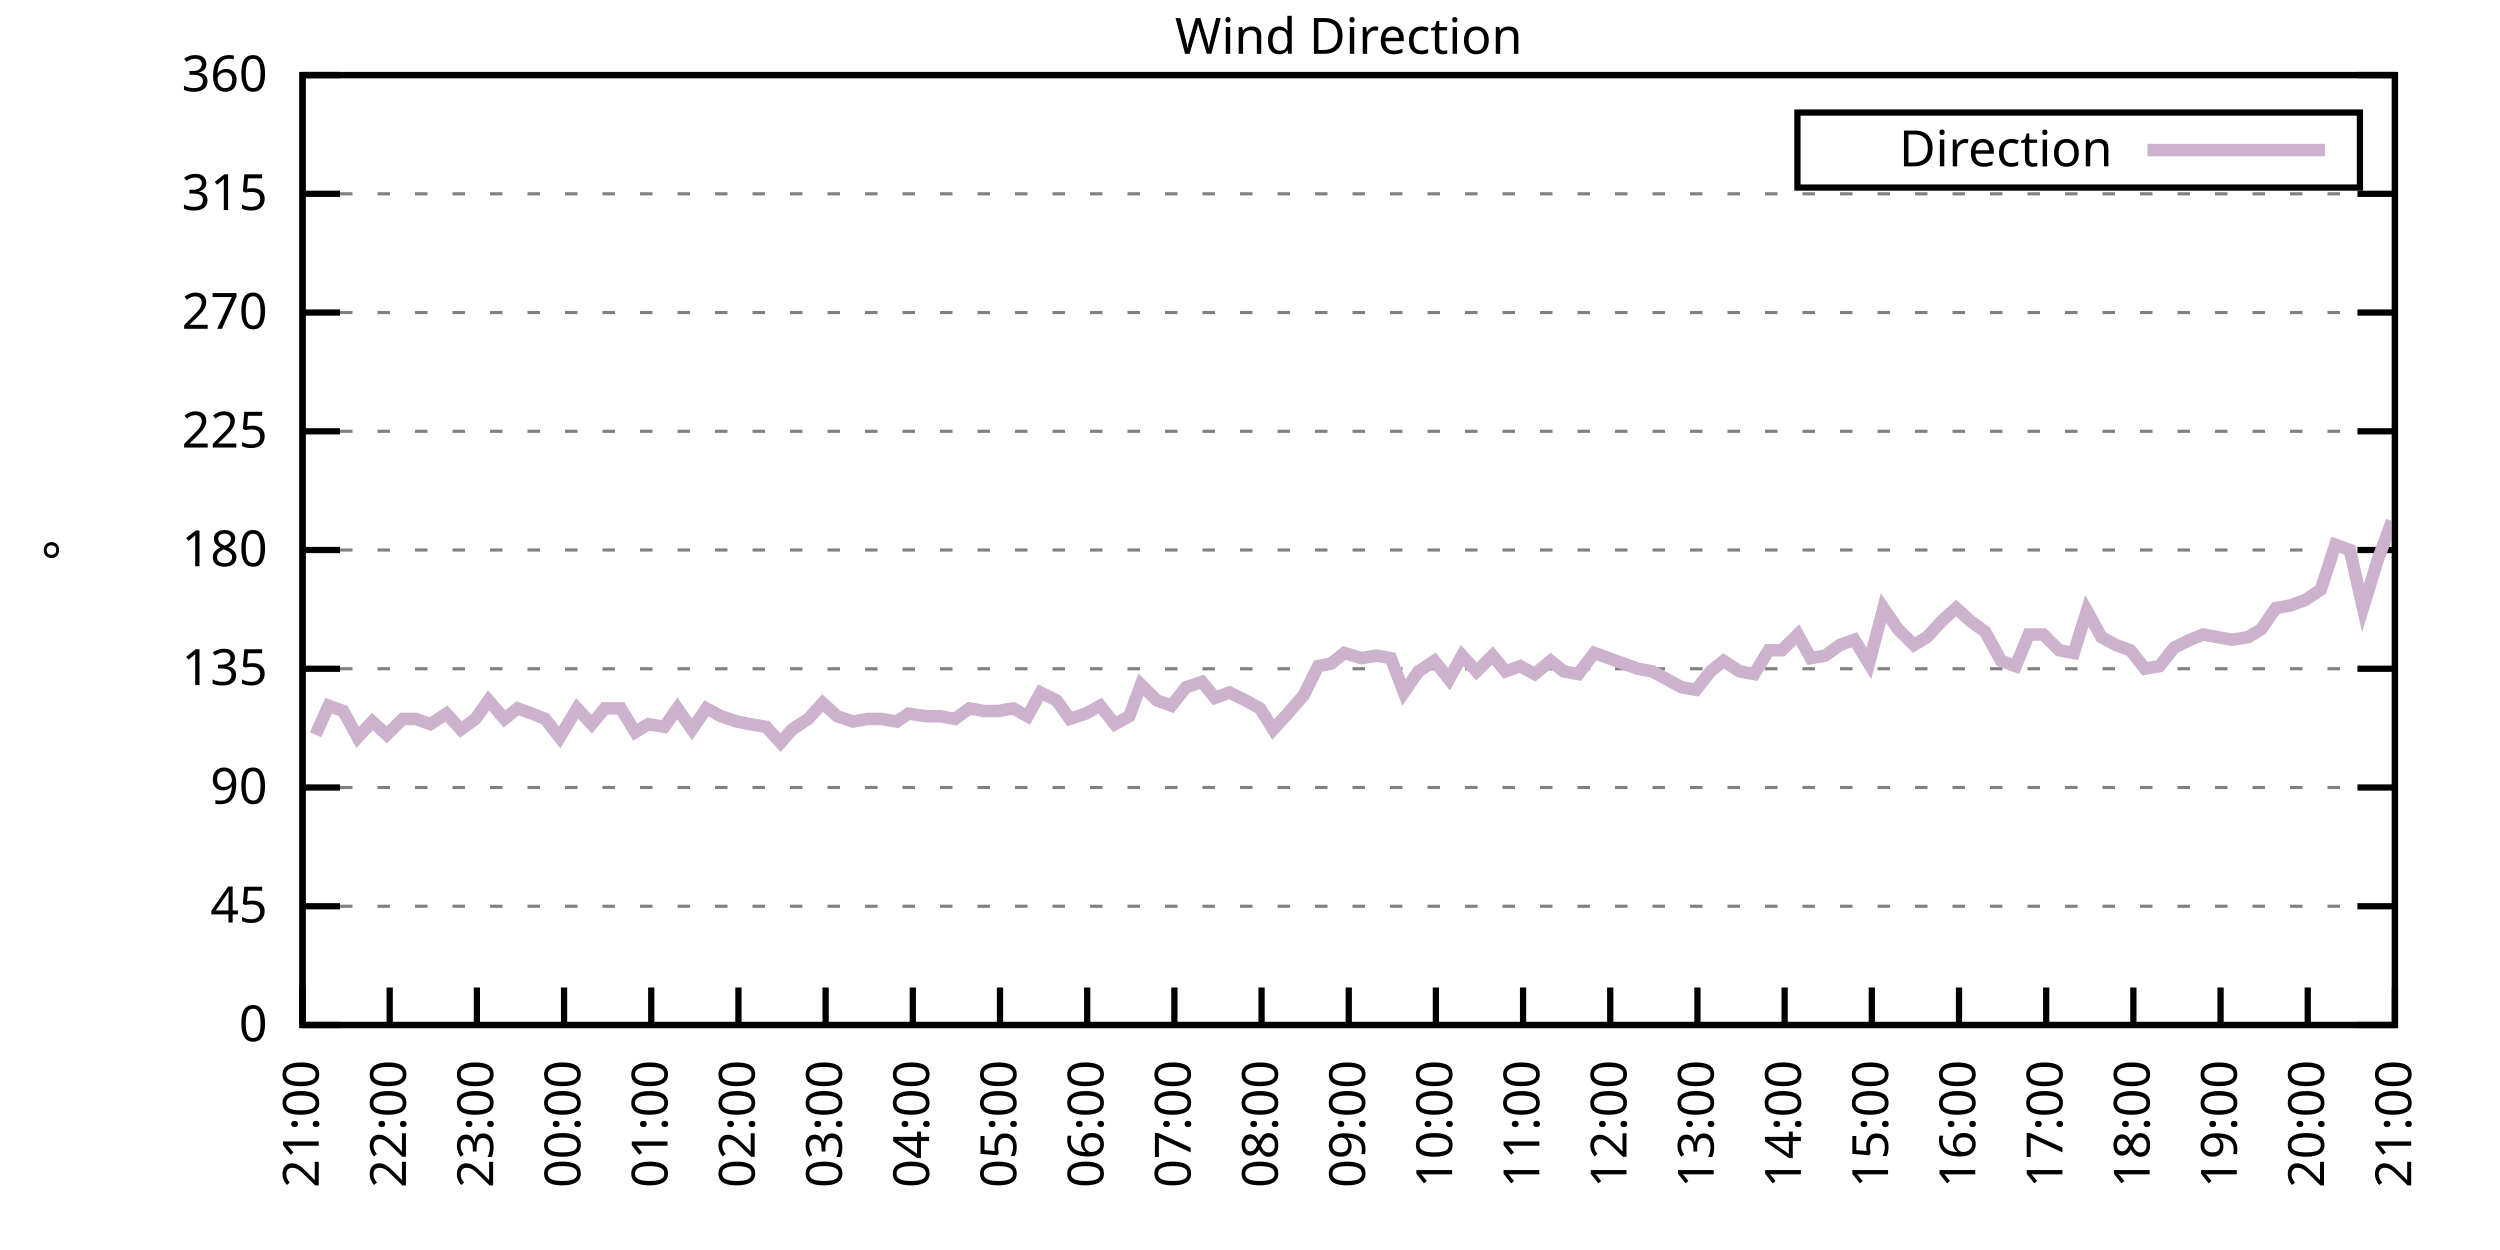
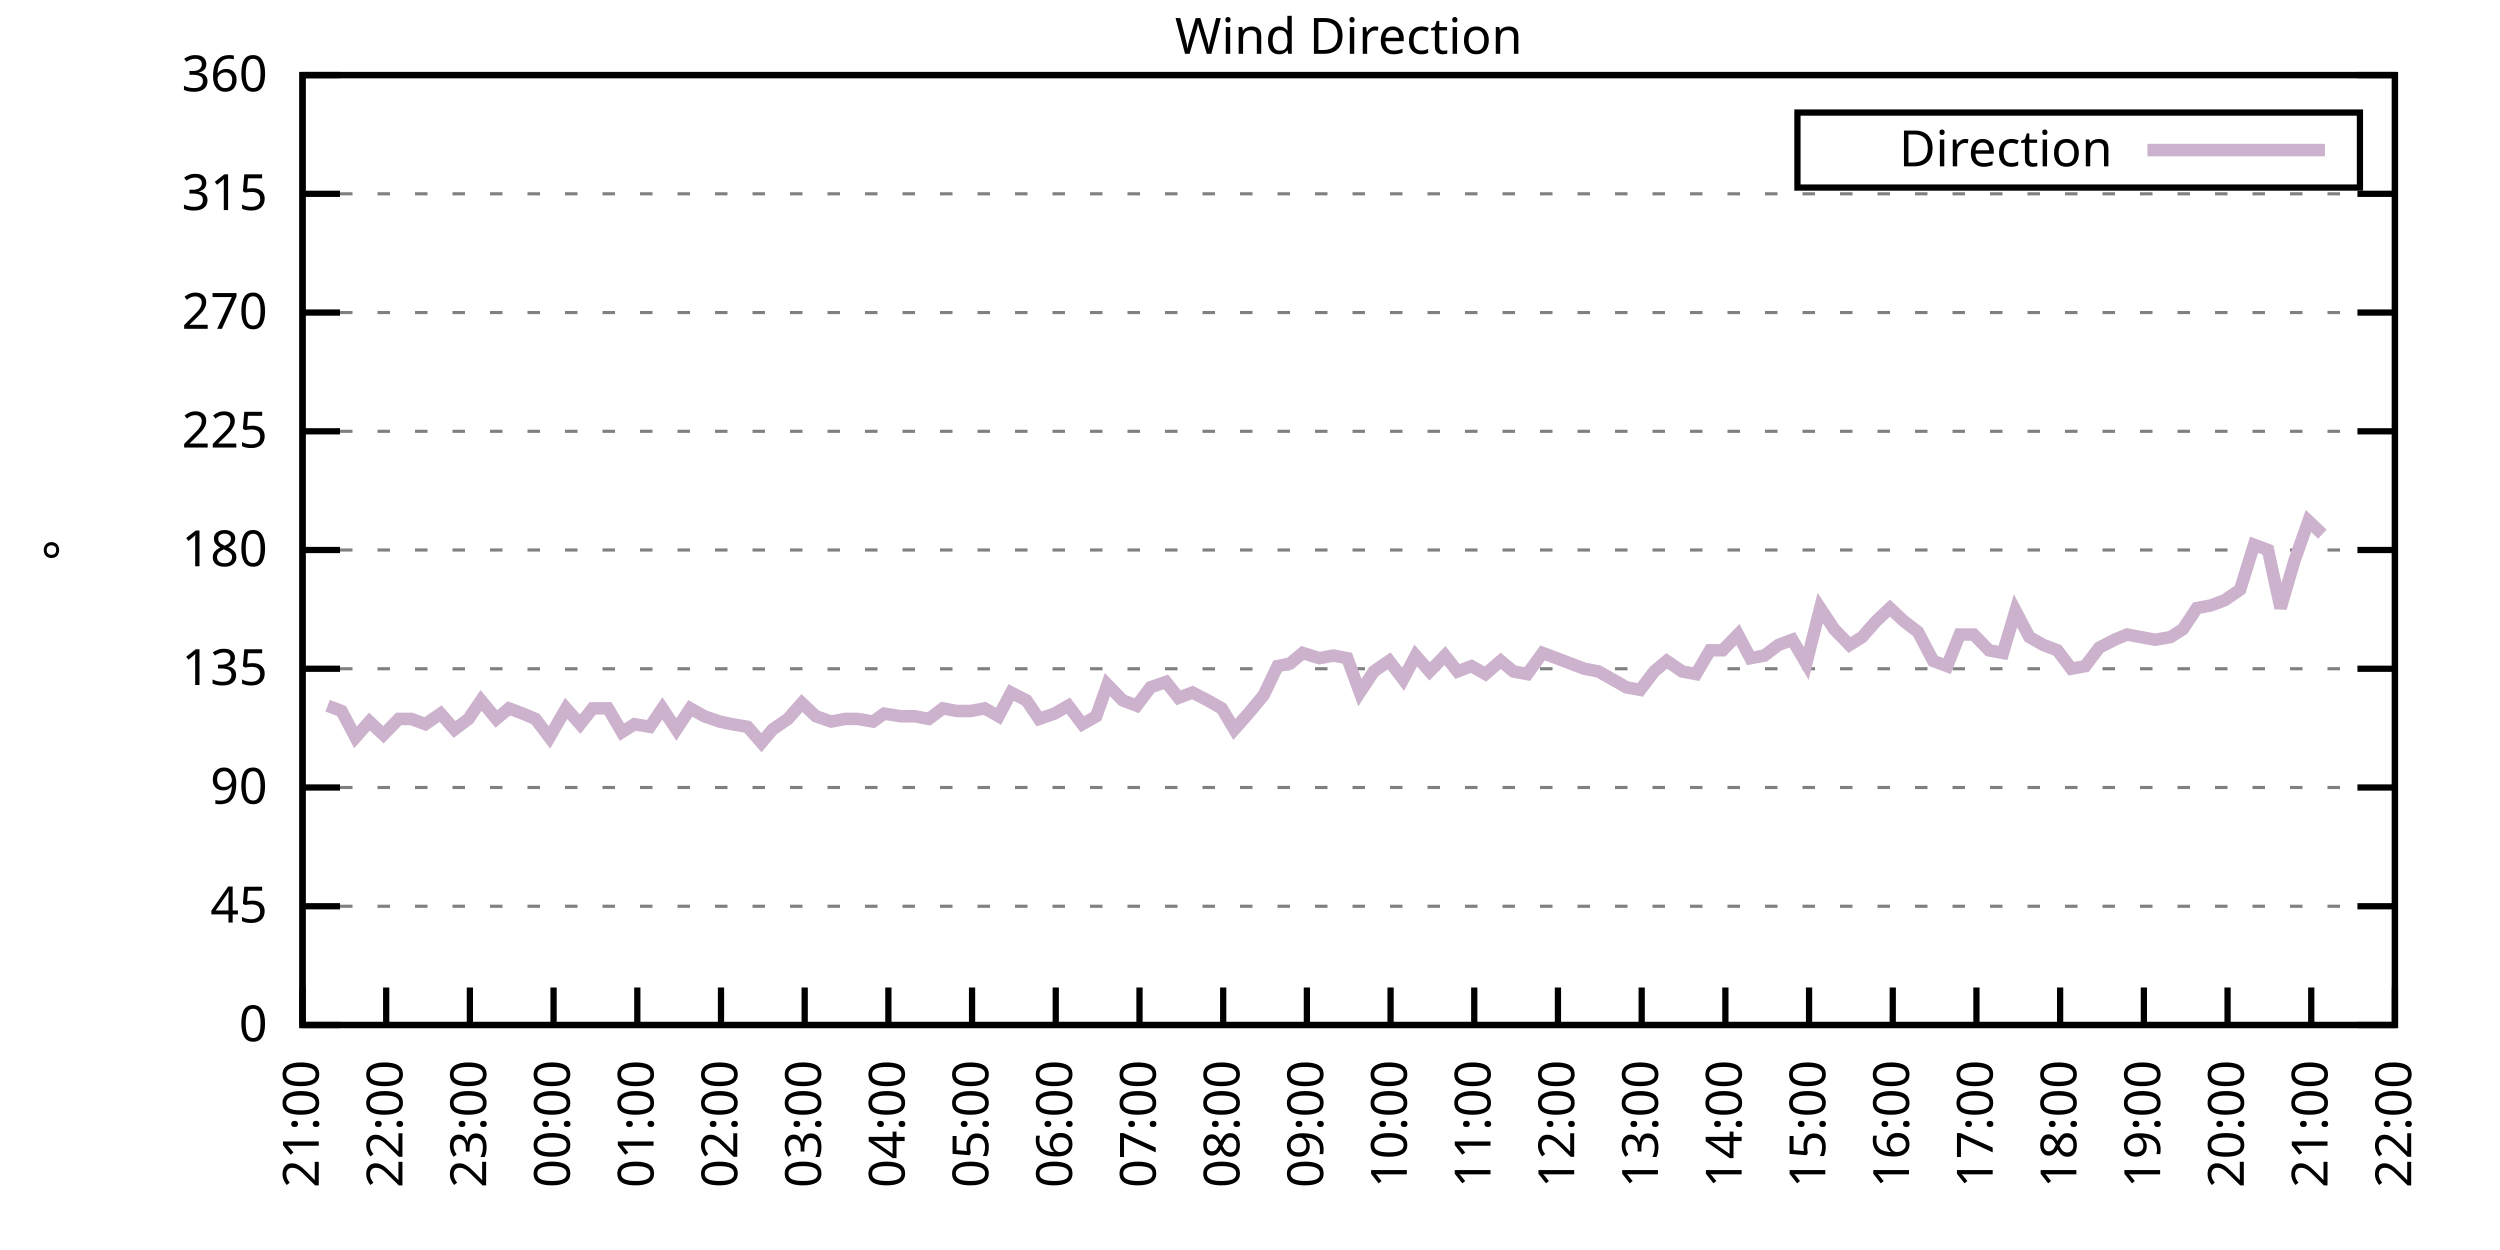
<svg xmlns="http://www.w3.org/2000/svg" xmlns:xlink="http://www.w3.org/1999/xlink" width="400" height="200" viewBox="0 0 400 200">
  <g id="gnuplot_canvas">
    <rect x="0" y="0" width="400" height="200" fill="none" />
    <defs>
      <circle id="gpDot" r="0.5" stroke-width="0.5" stroke="currentColor" />
      <path id="gpPt0" stroke-width="0.333" stroke="currentColor" d="M-1,0 h2 M0,-1 v2" />
      <path id="gpPt1" stroke-width="0.333" stroke="currentColor" d="M-1,-1 L1,1 M1,-1 L-1,1" />
      <path id="gpPt2" stroke-width="0.333" stroke="currentColor" d="M-1,0 L1,0 M0,-1 L0,1 M-1,-1 L1,1 M-1,1 L1,-1" />
      <rect id="gpPt3" stroke-width="0.333" stroke="currentColor" x="-1" y="-1" width="2" height="2" />
      <rect id="gpPt4" stroke-width="0.333" stroke="currentColor" fill="currentColor" x="-1" y="-1" width="2" height="2" />
      <circle id="gpPt5" stroke-width="0.333" stroke="currentColor" cx="0" cy="0" r="1" />
      <use xlink:href="#gpPt5" id="gpPt6" fill="currentColor" stroke="none" />
      <path id="gpPt7" stroke-width="0.333" stroke="currentColor" d="M0,-1.33 L-1.33,0.67 L1.33,0.67 z" />
      <use xlink:href="#gpPt7" id="gpPt8" fill="currentColor" stroke="none" />
      <use xlink:href="#gpPt7" id="gpPt9" stroke="currentColor" transform="rotate(180)" />
      <use xlink:href="#gpPt9" id="gpPt10" fill="currentColor" stroke="none" />
      <use xlink:href="#gpPt3" id="gpPt11" stroke="currentColor" transform="rotate(45)" />
      <use xlink:href="#gpPt11" id="gpPt12" fill="currentColor" stroke="none" />
      <path id="gpPt13" stroke-width="0.333" stroke="currentColor" d="M0,1.330 L1.265,0.411 L0.782,-1.067 L-0.782,-1.076 L-1.265,0.411 z" />
      <use xlink:href="#gpPt13" id="gpPt14" fill="currentColor" stroke="none" />
      <filter id="textbox" filterUnits="objectBoundingBox" x="0" y="0" height="1" width="1">
        <feFlood flood-color="white" flood-opacity="1" result="bgnd" />
        <feComposite in="SourceGraphic" in2="bgnd" operator="atop" />
      </filter>
      <filter id="greybox" filterUnits="objectBoundingBox" x="0" y="0" height="1" width="1">
        <feFlood flood-color="lightgrey" flood-opacity="1" result="grey" />
        <feComposite in="SourceGraphic" in2="grey" operator="atop" />
      </filter>
    </defs>
    <g fill="none" color="white" stroke="currentColor" stroke-width="1.00" stroke-linecap="butt" stroke-linejoin="miter">
</g>
    <g fill="none" color="black" stroke="currentColor" stroke-width="1.00" stroke-linecap="butt" stroke-linejoin="miter">
      <g stroke="none" shape-rendering="crispEdges">
        <polygon fill="rgb(255, 255, 255)" points="48.40,164.00 383.18,164.00 383.18,12.02 48.40,12.02 " />
      </g>
    </g>
    <g fill="none" color="black" stroke="currentColor" stroke-width="1.00" stroke-linecap="butt" stroke-linejoin="miter">
</g>
    <g fill="none" color="black" stroke="black" stroke-width="0.50" stroke-linecap="butt" stroke-linejoin="miter">
</g>
    <g fill="none" color="gray" stroke="currentColor" stroke-width="0.50" stroke-linecap="butt" stroke-linejoin="miter">
      <path stroke="gray" stroke-dasharray="2,4" class="gridline" d="M48.40,164.00 L383.19,164.00  " />
    </g>
    <g fill="none" color="gray" stroke="gray" stroke-width="1.00" stroke-linecap="butt" stroke-linejoin="miter">
</g>
    <g fill="none" color="black" stroke="currentColor" stroke-width="1.00" stroke-linecap="butt" stroke-linejoin="miter">
      <path stroke="black" d="M48.40,164.00 L54.40,164.00 M383.19,164.00 L377.19,164.00  " />
      <g transform="translate(42.80,166.60)" stroke="none" fill="black" font-family="Sans" font-size="8.00" text-anchor="end">
        <text>
          <tspan font-family="Sans"> 0</tspan>
        </text>
      </g>
    </g>
    <g fill="none" color="black" stroke="currentColor" stroke-width="1.00" stroke-linecap="butt" stroke-linejoin="miter">
</g>
    <g fill="none" color="black" stroke="black" stroke-width="0.50" stroke-linecap="butt" stroke-linejoin="miter">
</g>
    <g fill="none" color="gray" stroke="currentColor" stroke-width="0.50" stroke-linecap="butt" stroke-linejoin="miter">
      <path stroke="gray" stroke-dasharray="2,4" class="gridline" d="M48.40,145.00 L383.19,145.00  " />
    </g>
    <g fill="none" color="gray" stroke="gray" stroke-width="1.00" stroke-linecap="butt" stroke-linejoin="miter">
</g>
    <g fill="none" color="black" stroke="currentColor" stroke-width="1.00" stroke-linecap="butt" stroke-linejoin="miter">
      <path stroke="black" d="M48.40,145.00 L54.40,145.00 M383.19,145.00 L377.19,145.00  " />
      <g transform="translate(42.80,147.60)" stroke="none" fill="black" font-family="Sans" font-size="8.00" text-anchor="end">
        <text>
          <tspan font-family="Sans"> 45</tspan>
        </text>
      </g>
    </g>
    <g fill="none" color="black" stroke="currentColor" stroke-width="1.00" stroke-linecap="butt" stroke-linejoin="miter">
</g>
    <g fill="none" color="black" stroke="black" stroke-width="0.50" stroke-linecap="butt" stroke-linejoin="miter">
</g>
    <g fill="none" color="gray" stroke="currentColor" stroke-width="0.50" stroke-linecap="butt" stroke-linejoin="miter">
      <path stroke="gray" stroke-dasharray="2,4" class="gridline" d="M48.40,126.00 L383.19,126.00  " />
    </g>
    <g fill="none" color="gray" stroke="gray" stroke-width="1.00" stroke-linecap="butt" stroke-linejoin="miter">
</g>
    <g fill="none" color="black" stroke="currentColor" stroke-width="1.00" stroke-linecap="butt" stroke-linejoin="miter">
      <path stroke="black" d="M48.40,126.00 L54.40,126.00 M383.19,126.00 L377.19,126.00  " />
      <g transform="translate(42.80,128.60)" stroke="none" fill="black" font-family="Sans" font-size="8.00" text-anchor="end">
        <text>
          <tspan font-family="Sans"> 90</tspan>
        </text>
      </g>
    </g>
    <g fill="none" color="black" stroke="currentColor" stroke-width="1.00" stroke-linecap="butt" stroke-linejoin="miter">
</g>
    <g fill="none" color="black" stroke="black" stroke-width="0.50" stroke-linecap="butt" stroke-linejoin="miter">
</g>
    <g fill="none" color="gray" stroke="currentColor" stroke-width="0.50" stroke-linecap="butt" stroke-linejoin="miter">
      <path stroke="gray" stroke-dasharray="2,4" class="gridline" d="M48.40,107.00 L383.19,107.00  " />
    </g>
    <g fill="none" color="gray" stroke="gray" stroke-width="1.00" stroke-linecap="butt" stroke-linejoin="miter">
</g>
    <g fill="none" color="black" stroke="currentColor" stroke-width="1.00" stroke-linecap="butt" stroke-linejoin="miter">
      <path stroke="black" d="M48.40,107.00 L54.40,107.00 M383.19,107.00 L377.19,107.00  " />
      <g transform="translate(42.80,109.60)" stroke="none" fill="black" font-family="Sans" font-size="8.00" text-anchor="end">
        <text>
          <tspan font-family="Sans"> 135</tspan>
        </text>
      </g>
    </g>
    <g fill="none" color="black" stroke="currentColor" stroke-width="1.00" stroke-linecap="butt" stroke-linejoin="miter">
</g>
    <g fill="none" color="black" stroke="black" stroke-width="0.50" stroke-linecap="butt" stroke-linejoin="miter">
</g>
    <g fill="none" color="gray" stroke="currentColor" stroke-width="0.50" stroke-linecap="butt" stroke-linejoin="miter">
      <path stroke="gray" stroke-dasharray="2,4" class="gridline" d="M48.40,88.00 L383.19,88.00  " />
    </g>
    <g fill="none" color="gray" stroke="gray" stroke-width="1.00" stroke-linecap="butt" stroke-linejoin="miter">
</g>
    <g fill="none" color="black" stroke="currentColor" stroke-width="1.00" stroke-linecap="butt" stroke-linejoin="miter">
      <path stroke="black" d="M48.40,88.00 L54.40,88.00 M383.19,88.00 L377.19,88.00  " />
      <g transform="translate(42.80,90.60)" stroke="none" fill="black" font-family="Sans" font-size="8.00" text-anchor="end">
        <text>
          <tspan font-family="Sans"> 180</tspan>
        </text>
      </g>
    </g>
    <g fill="none" color="black" stroke="currentColor" stroke-width="1.00" stroke-linecap="butt" stroke-linejoin="miter">
</g>
    <g fill="none" color="black" stroke="black" stroke-width="0.50" stroke-linecap="butt" stroke-linejoin="miter">
</g>
    <g fill="none" color="gray" stroke="currentColor" stroke-width="0.50" stroke-linecap="butt" stroke-linejoin="miter">
      <path stroke="gray" stroke-dasharray="2,4" class="gridline" d="M48.40,69.01 L383.19,69.01  " />
    </g>
    <g fill="none" color="gray" stroke="gray" stroke-width="1.00" stroke-linecap="butt" stroke-linejoin="miter">
</g>
    <g fill="none" color="black" stroke="currentColor" stroke-width="1.00" stroke-linecap="butt" stroke-linejoin="miter">
      <path stroke="black" d="M48.40,69.01 L54.40,69.01 M383.19,69.01 L377.19,69.01  " />
      <g transform="translate(42.80,71.61)" stroke="none" fill="black" font-family="Sans" font-size="8.00" text-anchor="end">
        <text>
          <tspan font-family="Sans"> 225</tspan>
        </text>
      </g>
    </g>
    <g fill="none" color="black" stroke="currentColor" stroke-width="1.00" stroke-linecap="butt" stroke-linejoin="miter">
</g>
    <g fill="none" color="black" stroke="black" stroke-width="0.50" stroke-linecap="butt" stroke-linejoin="miter">
</g>
    <g fill="none" color="gray" stroke="currentColor" stroke-width="0.50" stroke-linecap="butt" stroke-linejoin="miter">
      <path stroke="gray" stroke-dasharray="2,4" class="gridline" d="M48.40,50.01 L383.19,50.01  " />
    </g>
    <g fill="none" color="gray" stroke="gray" stroke-width="1.00" stroke-linecap="butt" stroke-linejoin="miter">
</g>
    <g fill="none" color="black" stroke="currentColor" stroke-width="1.00" stroke-linecap="butt" stroke-linejoin="miter">
      <path stroke="black" d="M48.40,50.01 L54.40,50.01 M383.19,50.01 L377.19,50.01  " />
      <g transform="translate(42.80,52.61)" stroke="none" fill="black" font-family="Sans" font-size="8.00" text-anchor="end">
        <text>
          <tspan font-family="Sans"> 270</tspan>
        </text>
      </g>
    </g>
    <g fill="none" color="black" stroke="currentColor" stroke-width="1.00" stroke-linecap="butt" stroke-linejoin="miter">
</g>
    <g fill="none" color="black" stroke="black" stroke-width="0.50" stroke-linecap="butt" stroke-linejoin="miter">
</g>
    <g fill="none" color="gray" stroke="currentColor" stroke-width="0.50" stroke-linecap="butt" stroke-linejoin="miter">
      <path stroke="gray" stroke-dasharray="2,4" class="gridline" d="M48.40,31.01 L383.19,31.01  " />
    </g>
    <g fill="none" color="gray" stroke="gray" stroke-width="1.00" stroke-linecap="butt" stroke-linejoin="miter">
</g>
    <g fill="none" color="black" stroke="currentColor" stroke-width="1.00" stroke-linecap="butt" stroke-linejoin="miter">
      <path stroke="black" d="M48.40,31.01 L54.40,31.01 M383.19,31.01 L377.19,31.01  " />
      <g transform="translate(42.80,33.61)" stroke="none" fill="black" font-family="Sans" font-size="8.00" text-anchor="end">
        <text>
          <tspan font-family="Sans"> 315</tspan>
        </text>
      </g>
    </g>
    <g fill="none" color="black" stroke="currentColor" stroke-width="1.00" stroke-linecap="butt" stroke-linejoin="miter">
</g>
    <g fill="none" color="black" stroke="black" stroke-width="0.50" stroke-linecap="butt" stroke-linejoin="miter">
</g>
    <g fill="none" color="gray" stroke="currentColor" stroke-width="0.50" stroke-linecap="butt" stroke-linejoin="miter">
      <path stroke="gray" stroke-dasharray="2,4" class="gridline" d="M48.40,12.01 L383.19,12.01  " />
    </g>
    <g fill="none" color="gray" stroke="gray" stroke-width="1.00" stroke-linecap="butt" stroke-linejoin="miter">
</g>
    <g fill="none" color="black" stroke="currentColor" stroke-width="1.00" stroke-linecap="butt" stroke-linejoin="miter">
      <path stroke="black" d="M48.40,12.01 L54.40,12.01 M383.19,12.01 L377.19,12.01  " />
      <g transform="translate(42.80,14.61)" stroke="none" fill="black" font-family="Sans" font-size="8.00" text-anchor="end">
        <text>
          <tspan font-family="Sans"> 360</tspan>
        </text>
      </g>
    </g>
    <g fill="none" color="black" stroke="currentColor" stroke-width="1.00" stroke-linecap="butt" stroke-linejoin="miter">
      <path stroke="black" d="M48.40,164.00 L48.40,158.00  " />
      <g transform="translate(51.00,169.60) rotate(270.00)" stroke="none" fill="black" font-family="Sans" font-size="8.00" text-anchor="end">
        <text>
          <tspan font-family="Sans">21:00</tspan>
        </text>
      </g>
    </g>
    <g fill="none" color="black" stroke="currentColor" stroke-width="1.00" stroke-linecap="butt" stroke-linejoin="miter">
-       <path stroke="black" d="M62.35,164.00 L62.35,158.00  " />
-       <g transform="translate(64.95,169.60) rotate(270.00)" stroke="none" fill="black" font-family="Sans" font-size="8.00" text-anchor="end">
+       <path stroke="black" d="M61.79,164.00 L61.79,158.00  " />
+       <g transform="translate(64.39,169.60) rotate(270.00)" stroke="none" fill="black" font-family="Sans" font-size="8.00" text-anchor="end">
        <text>
          <tspan font-family="Sans">22:00</tspan>
        </text>
      </g>
    </g>
    <g fill="none" color="black" stroke="currentColor" stroke-width="1.00" stroke-linecap="butt" stroke-linejoin="miter">
-       <path stroke="black" d="M76.30,164.00 L76.30,158.00  " />
-       <g transform="translate(78.90,169.60) rotate(270.00)" stroke="none" fill="black" font-family="Sans" font-size="8.00" text-anchor="end">
+       <path stroke="black" d="M75.18,164.00 L75.18,158.00  " />
+       <g transform="translate(77.78,169.60) rotate(270.00)" stroke="none" fill="black" font-family="Sans" font-size="8.00" text-anchor="end">
        <text>
          <tspan font-family="Sans">23:00</tspan>
        </text>
      </g>
    </g>
    <g fill="none" color="black" stroke="currentColor" stroke-width="1.00" stroke-linecap="butt" stroke-linejoin="miter">
-       <path stroke="black" d="M90.25,164.00 L90.25,158.00  " />
-       <g transform="translate(92.85,169.60) rotate(270.00)" stroke="none" fill="black" font-family="Sans" font-size="8.00" text-anchor="end">
+       <path stroke="black" d="M88.57,164.00 L88.57,158.00  " />
+       <g transform="translate(91.17,169.60) rotate(270.00)" stroke="none" fill="black" font-family="Sans" font-size="8.00" text-anchor="end">
        <text>
          <tspan font-family="Sans">00:00</tspan>
        </text>
      </g>
    </g>
    <g fill="none" color="black" stroke="currentColor" stroke-width="1.00" stroke-linecap="butt" stroke-linejoin="miter">
-       <path stroke="black" d="M104.20,164.00 L104.20,158.00  " />
-       <g transform="translate(106.80,169.60) rotate(270.00)" stroke="none" fill="black" font-family="Sans" font-size="8.00" text-anchor="end">
+       <path stroke="black" d="M101.97,164.00 L101.97,158.00  " />
+       <g transform="translate(104.57,169.60) rotate(270.00)" stroke="none" fill="black" font-family="Sans" font-size="8.00" text-anchor="end">
        <text>
          <tspan font-family="Sans">01:00</tspan>
        </text>
      </g>
    </g>
    <g fill="none" color="black" stroke="currentColor" stroke-width="1.00" stroke-linecap="butt" stroke-linejoin="miter">
-       <path stroke="black" d="M118.15,164.00 L118.15,158.00  " />
-       <g transform="translate(120.75,169.60) rotate(270.00)" stroke="none" fill="black" font-family="Sans" font-size="8.00" text-anchor="end">
+       <path stroke="black" d="M115.36,164.00 L115.36,158.00  " />
+       <g transform="translate(117.96,169.60) rotate(270.00)" stroke="none" fill="black" font-family="Sans" font-size="8.00" text-anchor="end">
        <text>
          <tspan font-family="Sans">02:00</tspan>
        </text>
      </g>
    </g>
    <g fill="none" color="black" stroke="currentColor" stroke-width="1.00" stroke-linecap="butt" stroke-linejoin="miter">
-       <path stroke="black" d="M132.10,164.00 L132.10,158.00  " />
-       <g transform="translate(134.70,169.60) rotate(270.00)" stroke="none" fill="black" font-family="Sans" font-size="8.00" text-anchor="end">
+       <path stroke="black" d="M128.75,164.00 L128.75,158.00  " />
+       <g transform="translate(131.35,169.60) rotate(270.00)" stroke="none" fill="black" font-family="Sans" font-size="8.00" text-anchor="end">
        <text>
          <tspan font-family="Sans">03:00</tspan>
        </text>
      </g>
    </g>
    <g fill="none" color="black" stroke="currentColor" stroke-width="1.00" stroke-linecap="butt" stroke-linejoin="miter">
-       <path stroke="black" d="M146.05,164.00 L146.05,158.00  " />
-       <g transform="translate(148.65,169.60) rotate(270.00)" stroke="none" fill="black" font-family="Sans" font-size="8.00" text-anchor="end">
+       <path stroke="black" d="M142.14,164.00 L142.14,158.00  " />
+       <g transform="translate(144.74,169.60) rotate(270.00)" stroke="none" fill="black" font-family="Sans" font-size="8.00" text-anchor="end">
        <text>
          <tspan font-family="Sans">04:00</tspan>
        </text>
      </g>
    </g>
    <g fill="none" color="black" stroke="currentColor" stroke-width="1.00" stroke-linecap="butt" stroke-linejoin="miter">
-       <path stroke="black" d="M160.00,164.00 L160.00,158.00  " />
-       <g transform="translate(162.60,169.60) rotate(270.00)" stroke="none" fill="black" font-family="Sans" font-size="8.00" text-anchor="end">
+       <path stroke="black" d="M155.53,164.00 L155.53,158.00  " />
+       <g transform="translate(158.13,169.60) rotate(270.00)" stroke="none" fill="black" font-family="Sans" font-size="8.00" text-anchor="end">
        <text>
          <tspan font-family="Sans">05:00</tspan>
        </text>
      </g>
    </g>
    <g fill="none" color="black" stroke="currentColor" stroke-width="1.00" stroke-linecap="butt" stroke-linejoin="miter">
-       <path stroke="black" d="M173.95,164.00 L173.95,158.00  " />
-       <g transform="translate(176.55,169.60) rotate(270.00)" stroke="none" fill="black" font-family="Sans" font-size="8.00" text-anchor="end">
+       <path stroke="black" d="M168.92,164.00 L168.92,158.00  " />
+       <g transform="translate(171.52,169.60) rotate(270.00)" stroke="none" fill="black" font-family="Sans" font-size="8.00" text-anchor="end">
        <text>
          <tspan font-family="Sans">06:00</tspan>
        </text>
      </g>
    </g>
    <g fill="none" color="black" stroke="currentColor" stroke-width="1.00" stroke-linecap="butt" stroke-linejoin="miter">
-       <path stroke="black" d="M187.90,164.00 L187.90,158.00  " />
-       <g transform="translate(190.50,169.60) rotate(270.00)" stroke="none" fill="black" font-family="Sans" font-size="8.00" text-anchor="end">
+       <path stroke="black" d="M182.32,164.00 L182.32,158.00  " />
+       <g transform="translate(184.92,169.60) rotate(270.00)" stroke="none" fill="black" font-family="Sans" font-size="8.00" text-anchor="end">
        <text>
          <tspan font-family="Sans">07:00</tspan>
        </text>
      </g>
    </g>
    <g fill="none" color="black" stroke="currentColor" stroke-width="1.00" stroke-linecap="butt" stroke-linejoin="miter">
-       <path stroke="black" d="M201.85,164.00 L201.85,158.00  " />
-       <g transform="translate(204.45,169.60) rotate(270.00)" stroke="none" fill="black" font-family="Sans" font-size="8.00" text-anchor="end">
+       <path stroke="black" d="M195.71,164.00 L195.71,158.00  " />
+       <g transform="translate(198.31,169.60) rotate(270.00)" stroke="none" fill="black" font-family="Sans" font-size="8.00" text-anchor="end">
        <text>
          <tspan font-family="Sans">08:00</tspan>
        </text>
      </g>
    </g>
    <g fill="none" color="black" stroke="currentColor" stroke-width="1.00" stroke-linecap="butt" stroke-linejoin="miter">
-       <path stroke="black" d="M215.80,164.00 L215.80,158.00  " />
-       <g transform="translate(218.40,169.60) rotate(270.00)" stroke="none" fill="black" font-family="Sans" font-size="8.00" text-anchor="end">
+       <path stroke="black" d="M209.10,164.00 L209.10,158.00  " />
+       <g transform="translate(211.70,169.60) rotate(270.00)" stroke="none" fill="black" font-family="Sans" font-size="8.00" text-anchor="end">
        <text>
          <tspan font-family="Sans">09:00</tspan>
        </text>
      </g>
    </g>
    <g fill="none" color="black" stroke="currentColor" stroke-width="1.00" stroke-linecap="butt" stroke-linejoin="miter">
-       <path stroke="black" d="M229.74,164.00 L229.74,158.00  " />
-       <g transform="translate(232.34,169.60) rotate(270.00)" stroke="none" fill="black" font-family="Sans" font-size="8.00" text-anchor="end">
+       <path stroke="black" d="M222.49,164.00 L222.49,158.00  " />
+       <g transform="translate(225.09,169.60) rotate(270.00)" stroke="none" fill="black" font-family="Sans" font-size="8.00" text-anchor="end">
        <text>
          <tspan font-family="Sans">10:00</tspan>
        </text>
      </g>
    </g>
    <g fill="none" color="black" stroke="currentColor" stroke-width="1.00" stroke-linecap="butt" stroke-linejoin="miter">
-       <path stroke="black" d="M243.69,164.00 L243.69,158.00  " />
-       <g transform="translate(246.29,169.60) rotate(270.00)" stroke="none" fill="black" font-family="Sans" font-size="8.00" text-anchor="end">
+       <path stroke="black" d="M235.88,164.00 L235.88,158.00  " />
+       <g transform="translate(238.48,169.60) rotate(270.00)" stroke="none" fill="black" font-family="Sans" font-size="8.00" text-anchor="end">
        <text>
          <tspan font-family="Sans">11:00</tspan>
        </text>
      </g>
    </g>
    <g fill="none" color="black" stroke="currentColor" stroke-width="1.00" stroke-linecap="butt" stroke-linejoin="miter">
-       <path stroke="black" d="M257.64,164.00 L257.64,158.00  " />
-       <g transform="translate(260.24,169.60) rotate(270.00)" stroke="none" fill="black" font-family="Sans" font-size="8.00" text-anchor="end">
+       <path stroke="black" d="M249.27,164.00 L249.27,158.00  " />
+       <g transform="translate(251.87,169.60) rotate(270.00)" stroke="none" fill="black" font-family="Sans" font-size="8.00" text-anchor="end">
        <text>
          <tspan font-family="Sans">12:00</tspan>
        </text>
      </g>
    </g>
    <g fill="none" color="black" stroke="currentColor" stroke-width="1.00" stroke-linecap="butt" stroke-linejoin="miter">
-       <path stroke="black" d="M271.59,164.00 L271.59,158.00  " />
-       <g transform="translate(274.19,169.60) rotate(270.00)" stroke="none" fill="black" font-family="Sans" font-size="8.00" text-anchor="end">
+       <path stroke="black" d="M262.67,164.00 L262.67,158.00  " />
+       <g transform="translate(265.27,169.60) rotate(270.00)" stroke="none" fill="black" font-family="Sans" font-size="8.00" text-anchor="end">
        <text>
          <tspan font-family="Sans">13:00</tspan>
        </text>
      </g>
    </g>
    <g fill="none" color="black" stroke="currentColor" stroke-width="1.00" stroke-linecap="butt" stroke-linejoin="miter">
-       <path stroke="black" d="M285.54,164.00 L285.54,158.00  " />
-       <g transform="translate(288.14,169.60) rotate(270.00)" stroke="none" fill="black" font-family="Sans" font-size="8.00" text-anchor="end">
+       <path stroke="black" d="M276.06,164.00 L276.06,158.00  " />
+       <g transform="translate(278.66,169.60) rotate(270.00)" stroke="none" fill="black" font-family="Sans" font-size="8.00" text-anchor="end">
        <text>
          <tspan font-family="Sans">14:00</tspan>
        </text>
      </g>
    </g>
    <g fill="none" color="black" stroke="currentColor" stroke-width="1.00" stroke-linecap="butt" stroke-linejoin="miter">
-       <path stroke="black" d="M299.49,164.00 L299.49,158.00  " />
-       <g transform="translate(302.09,169.60) rotate(270.00)" stroke="none" fill="black" font-family="Sans" font-size="8.00" text-anchor="end">
+       <path stroke="black" d="M289.45,164.00 L289.45,158.00  " />
+       <g transform="translate(292.05,169.60) rotate(270.00)" stroke="none" fill="black" font-family="Sans" font-size="8.00" text-anchor="end">
        <text>
          <tspan font-family="Sans">15:00</tspan>
        </text>
      </g>
    </g>
    <g fill="none" color="black" stroke="currentColor" stroke-width="1.00" stroke-linecap="butt" stroke-linejoin="miter">
-       <path stroke="black" d="M313.44,164.00 L313.44,158.00  " />
-       <g transform="translate(316.04,169.60) rotate(270.00)" stroke="none" fill="black" font-family="Sans" font-size="8.00" text-anchor="end">
+       <path stroke="black" d="M302.84,164.00 L302.84,158.00  " />
+       <g transform="translate(305.44,169.60) rotate(270.00)" stroke="none" fill="black" font-family="Sans" font-size="8.00" text-anchor="end">
        <text>
          <tspan font-family="Sans">16:00</tspan>
        </text>
      </g>
    </g>
    <g fill="none" color="black" stroke="currentColor" stroke-width="1.00" stroke-linecap="butt" stroke-linejoin="miter">
-       <path stroke="black" d="M327.39,164.00 L327.39,158.00  " />
-       <g transform="translate(329.99,169.60) rotate(270.00)" stroke="none" fill="black" font-family="Sans" font-size="8.00" text-anchor="end">
+       <path stroke="black" d="M316.23,164.00 L316.23,158.00  " />
+       <g transform="translate(318.83,169.60) rotate(270.00)" stroke="none" fill="black" font-family="Sans" font-size="8.00" text-anchor="end">
        <text>
          <tspan font-family="Sans">17:00</tspan>
        </text>
      </g>
    </g>
    <g fill="none" color="black" stroke="currentColor" stroke-width="1.00" stroke-linecap="butt" stroke-linejoin="miter">
-       <path stroke="black" d="M341.34,164.00 L341.34,158.00  " />
-       <g transform="translate(343.94,169.60) rotate(270.00)" stroke="none" fill="black" font-family="Sans" font-size="8.00" text-anchor="end">
+       <path stroke="black" d="M329.62,164.00 L329.62,158.00  " />
+       <g transform="translate(332.22,169.60) rotate(270.00)" stroke="none" fill="black" font-family="Sans" font-size="8.00" text-anchor="end">
        <text>
          <tspan font-family="Sans">18:00</tspan>
        </text>
      </g>
    </g>
    <g fill="none" color="black" stroke="currentColor" stroke-width="1.00" stroke-linecap="butt" stroke-linejoin="miter">
-       <path stroke="black" d="M355.29,164.00 L355.29,158.00  " />
-       <g transform="translate(357.89,169.60) rotate(270.00)" stroke="none" fill="black" font-family="Sans" font-size="8.00" text-anchor="end">
+       <path stroke="black" d="M343.02,164.00 L343.02,158.00  " />
+       <g transform="translate(345.62,169.60) rotate(270.00)" stroke="none" fill="black" font-family="Sans" font-size="8.00" text-anchor="end">
        <text>
          <tspan font-family="Sans">19:00</tspan>
        </text>
      </g>
    </g>
    <g fill="none" color="black" stroke="currentColor" stroke-width="1.00" stroke-linecap="butt" stroke-linejoin="miter">
-       <path stroke="black" d="M369.24,164.00 L369.24,158.00  " />
-       <g transform="translate(371.84,169.60) rotate(270.00)" stroke="none" fill="black" font-family="Sans" font-size="8.00" text-anchor="end">
+       <path stroke="black" d="M356.41,164.00 L356.41,158.00  " />
+       <g transform="translate(359.01,169.60) rotate(270.00)" stroke="none" fill="black" font-family="Sans" font-size="8.00" text-anchor="end">
        <text>
          <tspan font-family="Sans">20:00</tspan>
+         </text>
+       </g>
+     </g>
+     <g fill="none" color="black" stroke="currentColor" stroke-width="1.00" stroke-linecap="butt" stroke-linejoin="miter">
+       <path stroke="black" d="M369.80,164.00 L369.80,158.00  " />
+       <g transform="translate(372.40,169.60) rotate(270.00)" stroke="none" fill="black" font-family="Sans" font-size="8.00" text-anchor="end">
+         <text>
+           <tspan font-family="Sans">21:00</tspan>
        </text>
      </g>
    </g>
    <g fill="none" color="black" stroke="currentColor" stroke-width="1.00" stroke-linecap="butt" stroke-linejoin="miter">
      <path stroke="black" d="M383.19,164.00 L383.19,158.00  " />
      <g transform="translate(385.79,169.60) rotate(270.00)" stroke="none" fill="black" font-family="Sans" font-size="8.00" text-anchor="end">
        <text>
-           <tspan font-family="Sans">21:00</tspan>
+           <tspan font-family="Sans">22:00</tspan>
        </text>
      </g>
    </g>
    <g fill="none" color="black" stroke="currentColor" stroke-width="1.00" stroke-linecap="butt" stroke-linejoin="miter">
</g>
    <g fill="none" color="black" stroke="currentColor" stroke-width="1.00" stroke-linecap="butt" stroke-linejoin="miter">
      <path stroke="black" d="M48.40,12.01 L48.40,164.00 L383.19,164.00 L383.19,12.01 L48.40,12.01 Z  " />
    </g>
    <g fill="none" color="black" stroke="currentColor" stroke-width="1.00" stroke-linecap="butt" stroke-linejoin="miter">
</g>
    <g fill="none" color="black" stroke="currentColor" stroke-width="1.00" stroke-linecap="butt" stroke-linejoin="miter">
      <path stroke="black" d="M287.59,30.01 L287.59,18.01 L377.59,18.01 L377.59,30.01 L287.59,30.01 Z  " />
    </g>
    <g id="Wind_direction_plot_1">
      <g fill="none" color="white" stroke="black" stroke-width="2.00" stroke-linecap="butt" stroke-linejoin="miter">
</g>
      <g fill="none" color="black" stroke="currentColor" stroke-width="2.00" stroke-linecap="butt" stroke-linejoin="miter">
        <g transform="translate(337.99,26.61)" stroke="none" fill="black" font-family="Sans" font-size="8.00" text-anchor="end">
          <text>
            <tspan font-family="Sans">Direction</tspan>
          </text>
        </g>
      </g>
      <g fill="none" color="black" stroke="currentColor" stroke-width="2.00" stroke-linecap="butt" stroke-linejoin="miter">
-         <path stroke="rgb(204, 178, 204)" d="M343.59,24.01 L371.99,24.01 M50.49,117.56 L52.58,112.91 L54.91,113.76 L57.23,117.98 L59.56,115.45 L61.88,117.56   L64.44,115.03 L66.53,115.03 L68.86,115.87 L71.42,114.18 L73.74,116.71 L76.07,115.03 L78.16,112.07 L80.72,115.03   L82.81,113.34 L85.13,114.18 L87.23,115.03 L89.55,117.98 L92.34,113.34 L94.67,115.87 L96.76,113.34 L99.32,113.34   L101.64,117.14 L103.73,115.87 L106.29,116.29 L108.38,113.34 L110.71,116.71 L113.03,113.34 L115.36,114.60 L117.92,115.45   L120.01,115.87 L122.57,116.29 L124.89,118.83 L126.75,116.71 L129.31,115.03 L131.63,112.49 L133.96,114.60 L136.51,115.45   L138.84,115.03 L140.93,115.03 L143.49,115.45 L145.35,114.18 L148.14,114.60 L150.46,114.60 L152.79,115.03 L155.11,113.34   L157.44,113.76 L159.76,113.76 L162.09,113.34 L164.41,114.60 L166.51,110.80 L169.06,112.07 L171.16,115.03 L173.71,114.18   L176.04,112.91 L178.36,115.87 L180.69,114.60 L182.55,109.54 L185.11,112.07 L187.43,112.91 L189.76,109.96 L192.31,109.11   L194.41,111.65 L196.73,110.80 L199.29,112.07 L201.61,113.34 L203.71,116.71 L206.03,114.18 L208.59,111.23 L210.91,106.58   L213.01,106.16 L215.10,104.47 L217.89,105.31 L220.21,104.89 L222.54,105.31 L224.63,110.80 L226.95,107.43 L229.51,105.74   L231.84,108.69 L233.93,104.89 L236.25,107.43 L238.81,104.89 L240.90,107.43 L243.23,106.58 L245.55,107.85 L248.11,105.74   L250.20,107.43 L252.53,107.85 L255.09,104.47 L257.41,105.31 L259.74,106.16 L262.06,107.00 L264.39,107.43 L266.71,108.69   L269.04,109.96 L271.36,110.38 L273.69,107.43 L275.78,105.74 L278.34,107.43 L280.66,107.85 L282.99,104.05 L285.08,104.05   L287.64,101.52 L289.73,105.31 L292.05,104.89 L294.38,103.20 L296.70,102.36 L299.03,106.16 L301.35,97.29 L303.68,100.67   L306.23,103.20 L308.33,101.94 L310.65,99.40 L312.98,97.29 L315.30,99.40 L317.63,101.09 L320.18,105.74 L322.51,106.58   L324.60,101.52 L326.93,101.52 L329.48,104.05 L331.81,104.47 L333.90,97.72 L336.23,101.94 L338.55,103.20 L340.88,104.05   L343.20,107.00 L345.53,106.58 L347.85,103.63 L350.41,102.36 L352.50,101.52 L354.83,101.94 L357.15,102.36 L359.71,101.94   L361.80,100.67 L364.13,97.29 L366.45,96.87 L368.78,96.03 L371.33,94.34 L373.66,87.16 L375.98,88.00 L378.08,97.29   L380.40,89.69 L382.73,83.36  " />
+         <path stroke="rgb(204, 178, 204)" d="M343.59,24.01 L371.99,24.01 M52.42,112.91 L54.65,113.76 L56.88,117.98 L59.11,115.45 L61.35,117.56 L63.80,115.03   L65.81,115.03 L68.04,115.87 L70.50,114.18 L72.73,116.71 L74.96,115.03 L76.97,112.07 L79.42,115.03 L81.43,113.34   L83.66,114.18 L85.67,115.03 L87.91,117.98 L90.58,113.34 L92.82,115.87 L94.82,113.34 L97.28,113.34 L99.51,117.14   L101.52,115.87 L103.98,116.29 L105.98,113.34 L108.22,116.71 L110.45,113.34 L112.68,114.60 L115.13,115.45 L117.14,115.87   L119.60,116.29 L121.83,118.83 L123.62,116.71 L126.07,115.03 L128.30,112.49 L130.54,114.60 L132.99,115.45 L135.22,115.03   L137.23,115.03 L139.69,115.45 L141.47,114.18 L144.15,114.60 L146.38,114.60 L148.61,115.03 L150.85,113.34 L153.08,113.76   L155.31,113.76 L157.54,113.34 L159.77,114.60 L161.78,110.80 L164.24,112.07 L166.25,115.03 L168.70,114.18 L170.93,112.91   L173.17,115.87 L175.40,114.60 L177.18,109.54 L179.64,112.07 L181.87,112.91 L184.10,109.96 L186.56,109.11 L188.57,111.65   L190.80,110.80 L193.25,112.07 L195.48,113.34 L197.49,116.71 L199.73,114.18 L202.18,111.23 L204.41,106.58 L206.42,106.16   L208.43,104.47 L211.11,105.31 L213.34,104.89 L215.57,105.31 L217.58,110.80 L219.81,107.43 L222.27,105.74 L224.50,108.69   L226.51,104.89 L228.74,107.43 L231.20,104.89 L233.20,107.43 L235.44,106.58 L237.67,107.85 L240.12,105.74 L242.13,107.43   L244.36,107.85 L246.82,104.47 L249.05,105.31 L251.28,106.16 L253.51,107.00 L255.75,107.43 L257.98,108.69 L260.21,109.96   L262.44,110.38 L264.67,107.43 L266.68,105.74 L269.14,107.43 L271.37,107.85 L273.60,104.05 L275.61,104.05 L278.07,101.52   L280.07,105.31 L282.31,104.89 L284.54,103.20 L286.77,102.36 L289.00,106.16 L291.23,97.29 L293.47,100.67 L295.92,103.20   L297.93,101.94 L300.16,99.40 L302.39,97.29 L304.63,99.40 L306.86,101.09 L309.31,105.74 L311.54,106.58 L313.55,101.52   L315.79,101.52 L318.24,104.05 L320.47,104.47 L322.48,97.72 L324.71,101.94 L326.95,103.20 L329.18,104.05 L331.41,107.00   L333.64,106.58 L335.87,103.63 L338.33,102.36 L340.34,101.52 L342.57,101.94 L344.80,102.36 L347.26,101.94 L349.26,100.67   L351.50,97.29 L353.73,96.87 L355.96,96.03 L358.42,94.34 L360.65,87.16 L362.88,88.00 L364.89,97.29 L367.12,89.69   L369.35,83.36 L371.58,85.47  " />
      </g>
    </g>
    <g fill="none" color="black" stroke="currentColor" stroke-width="2.00" stroke-linecap="butt" stroke-linejoin="miter">
</g>
    <g fill="none" color="black" stroke="black" stroke-width="1.00" stroke-linecap="butt" stroke-linejoin="miter">
</g>
    <g fill="none" color="black" stroke="currentColor" stroke-width="1.00" stroke-linecap="butt" stroke-linejoin="miter">
      <path stroke="black" d="M48.40,12.01 L48.40,164.00 L383.19,164.00 L383.19,12.01 L48.40,12.01 Z  " />
      <g transform="translate(12.80,88.01) rotate(270.00)" stroke="none" fill="black" font-family="Sans" font-size="8.00" text-anchor="middle">
        <text>
          <tspan font-family="Sans">°</tspan>
        </text>
      </g>
    </g>
    <g fill="none" color="black" stroke="currentColor" stroke-width="1.00" stroke-linecap="butt" stroke-linejoin="miter">
</g>
    <g fill="none" color="black" stroke="currentColor" stroke-width="1.00" stroke-linecap="butt" stroke-linejoin="miter">
      <g transform="translate(215.79,8.61)" stroke="none" fill="black" font-family="Sans" font-size="8.00" text-anchor="middle">
        <text>
          <tspan font-family="Sans">Wind Direction</tspan>
        </text>
      </g>
    </g>
    <g fill="none" color="black" stroke="currentColor" stroke-width="1.00" stroke-linecap="butt" stroke-linejoin="miter">
</g>
  </g>
</svg>
